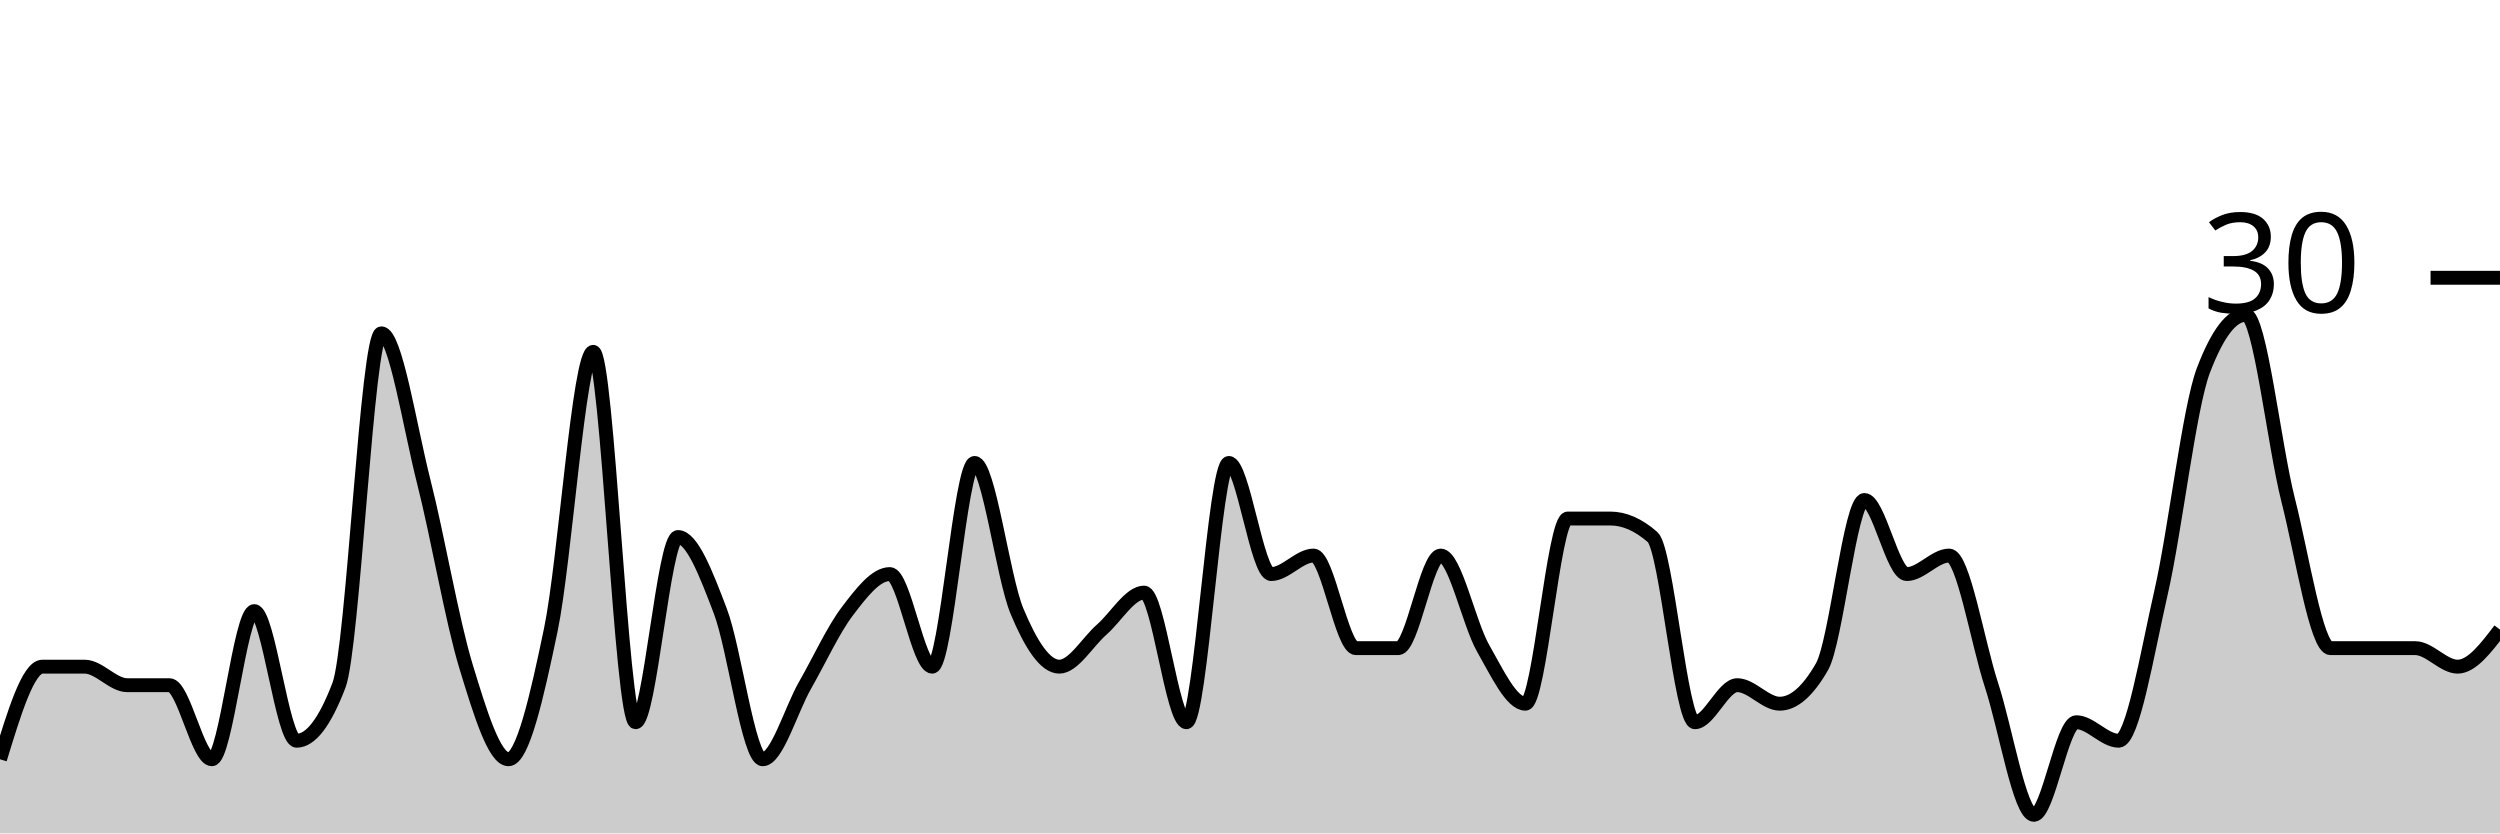
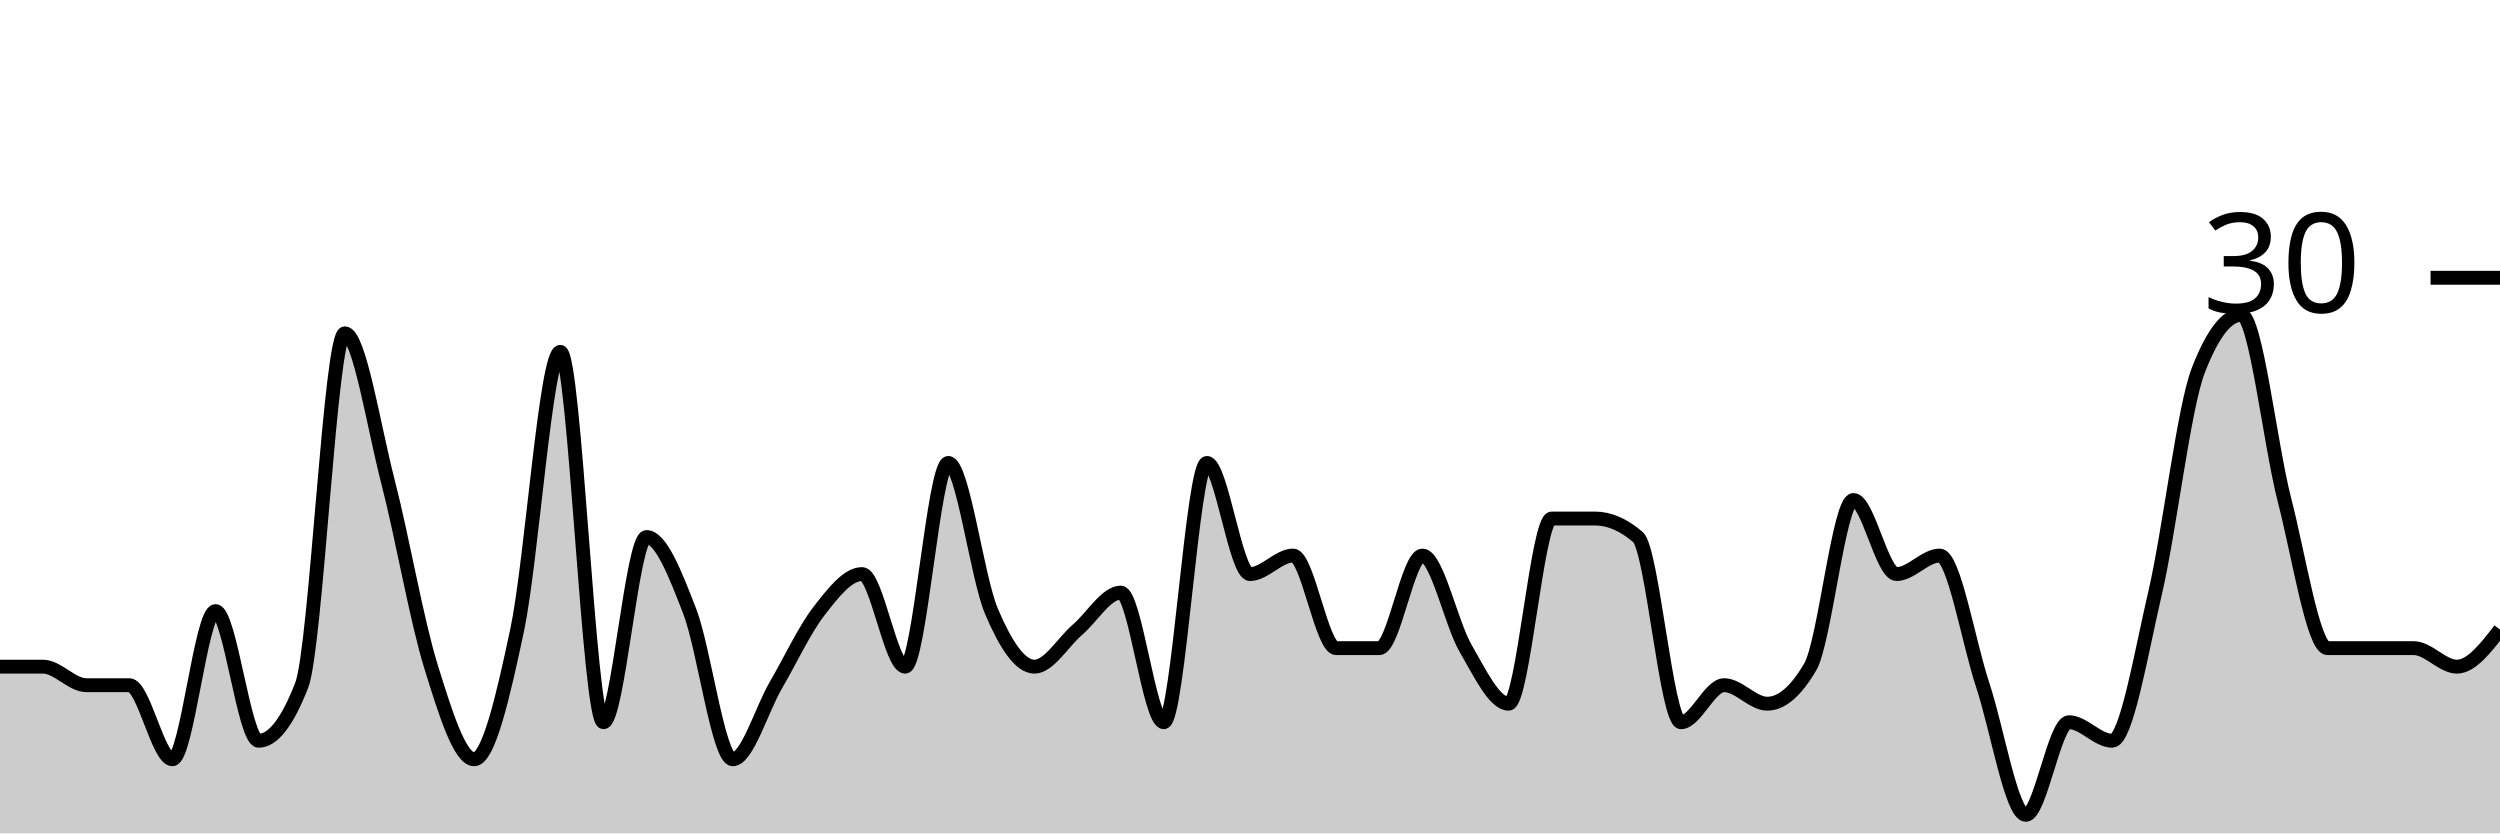
<svg xmlns="http://www.w3.org/2000/svg" viewBox="0 0 180 60">
  <g transform="translate(0,20)">
-     <path class="area" fill="rgba(0, 0, 0, 0.2)" d="M0,34.667C1.017,31.333,2.034,28,3.051,28C4.068,28,5.085,28,6.102,28C7.119,28,8.136,29.333,9.153,29.333C10.169,29.333,11.186,29.333,12.203,29.333C13.22,29.333,14.237,34.667,15.254,34.667C16.271,34.667,17.288,24,18.305,24C19.322,24,20.339,33.333,21.356,33.333C22.373,33.333,23.39,32,24.407,29.333C25.424,26.667,26.441,4,27.458,4C28.475,4,29.492,10.667,30.508,14.667C31.525,18.667,32.542,24.667,33.559,28C34.576,31.333,35.593,34.667,36.61,34.667C37.627,34.667,38.644,30.222,39.661,25.333C40.678,20.444,41.695,5.333,42.712,5.333C43.729,5.333,44.746,32,45.763,32C46.78,32,47.797,18.667,48.814,18.667C49.831,18.667,50.847,21.333,51.864,24C52.881,26.667,53.898,34.667,54.915,34.667C55.932,34.667,56.949,31.111,57.966,29.333C58.983,27.556,60,25.333,61.017,24C62.034,22.667,63.051,21.333,64.068,21.333C65.085,21.333,66.102,28,67.119,28C68.136,28,69.153,13.333,70.169,13.333C71.186,13.333,72.203,21.556,73.22,24C74.237,26.444,75.254,28,76.271,28C77.288,28,78.305,26.222,79.322,25.333C80.339,24.444,81.356,22.667,82.373,22.667C83.39,22.667,84.407,32,85.424,32C86.441,32,87.458,13.333,88.475,13.333C89.492,13.333,90.508,21.333,91.525,21.333C92.542,21.333,93.559,20,94.576,20C95.593,20,96.61,26.667,97.627,26.667C98.644,26.667,99.661,26.667,100.678,26.667C101.695,26.667,102.712,20,103.729,20C104.746,20,105.763,24.889,106.78,26.667C107.797,28.444,108.814,30.667,109.831,30.667C110.847,30.667,111.864,17.333,112.881,17.333C113.898,17.333,114.915,17.333,115.932,17.333C116.949,17.333,117.966,17.778,118.983,18.667C120,19.556,121.017,32,122.034,32C123.051,32,124.068,29.333,125.085,29.333C126.102,29.333,127.119,30.667,128.136,30.667C129.153,30.667,130.169,29.778,131.186,28C132.203,26.222,133.22,16,134.237,16C135.254,16,136.271,21.333,137.288,21.333C138.305,21.333,139.322,20,140.339,20C141.356,20,142.373,26.222,143.39,29.333C144.407,32.444,145.424,38.667,146.441,38.667C147.458,38.667,148.475,32,149.492,32C150.508,32,151.525,33.333,152.542,33.333C153.559,33.333,154.576,27.111,155.593,22.667C156.61,18.222,157.627,9.333,158.644,6.667C159.661,4,160.678,2.667,161.695,2.667C162.712,2.667,163.729,12,164.746,16C165.763,20,166.78,26.667,167.797,26.667C168.814,26.667,169.831,26.667,170.847,26.667C171.864,26.667,172.881,26.667,173.898,26.667C174.915,26.667,175.932,28,176.949,28C177.966,28,178.983,26.667,180,25.333L180,40C178.983,40,177.966,40,176.949,40C175.932,40,174.915,40,173.898,40C172.881,40,171.864,40,170.847,40C169.831,40,168.814,40,167.797,40C166.78,40,165.763,40,164.746,40C163.729,40,162.712,40,161.695,40C160.678,40,159.661,40,158.644,40C157.627,40,156.61,40,155.593,40C154.576,40,153.559,40,152.542,40C151.525,40,150.508,40,149.492,40C148.475,40,147.458,40,146.441,40C145.424,40,144.407,40,143.39,40C142.373,40,141.356,40,140.339,40C139.322,40,138.305,40,137.288,40C136.271,40,135.254,40,134.237,40C133.22,40,132.203,40,131.186,40C130.169,40,129.153,40,128.136,40C127.119,40,126.102,40,125.085,40C124.068,40,123.051,40,122.034,40C121.017,40,120,40,118.983,40C117.966,40,116.949,40,115.932,40C114.915,40,113.898,40,112.881,40C111.864,40,110.847,40,109.831,40C108.814,40,107.797,40,106.78,40C105.763,40,104.746,40,103.729,40C102.712,40,101.695,40,100.678,40C99.661,40,98.644,40,97.627,40C96.61,40,95.593,40,94.576,40C93.559,40,92.542,40,91.525,40C90.508,40,89.492,40,88.475,40C87.458,40,86.441,40,85.424,40C84.407,40,83.39,40,82.373,40C81.356,40,80.339,40,79.322,40C78.305,40,77.288,40,76.271,40C75.254,40,74.237,40,73.22,40C72.203,40,71.186,40,70.169,40C69.153,40,68.136,40,67.119,40C66.102,40,65.085,40,64.068,40C63.051,40,62.034,40,61.017,40C60,40,58.983,40,57.966,40C56.949,40,55.932,40,54.915,40C53.898,40,52.881,40,51.864,40C50.847,40,49.831,40,48.814,40C47.797,40,46.78,40,45.763,40C44.746,40,43.729,40,42.712,40C41.695,40,40.678,40,39.661,40C38.644,40,37.627,40,36.61,40C35.593,40,34.576,40,33.559,40C32.542,40,31.525,40,30.508,40C29.492,40,28.475,40,27.458,40C26.441,40,25.424,40,24.407,40C23.39,40,22.373,40,21.356,40C20.339,40,19.322,40,18.305,40C17.288,40,16.271,40,15.254,40C14.237,40,13.22,40,12.203,40C11.186,40,10.169,40,9.153,40C8.136,40,7.119,40,6.102,40C5.085,40,4.068,40,3.051,40C2.034,40,1.017,40,0,40Z" />
-     <path class="line" stroke="black" fill="none" d="M0,34.667C1.017,31.333,2.034,28,3.051,28C4.068,28,5.085,28,6.102,28C7.119,28,8.136,29.333,9.153,29.333C10.169,29.333,11.186,29.333,12.203,29.333C13.22,29.333,14.237,34.667,15.254,34.667C16.271,34.667,17.288,24,18.305,24C19.322,24,20.339,33.333,21.356,33.333C22.373,33.333,23.39,32,24.407,29.333C25.424,26.667,26.441,4,27.458,4C28.475,4,29.492,10.667,30.508,14.667C31.525,18.667,32.542,24.667,33.559,28C34.576,31.333,35.593,34.667,36.61,34.667C37.627,34.667,38.644,30.222,39.661,25.333C40.678,20.444,41.695,5.333,42.712,5.333C43.729,5.333,44.746,32,45.763,32C46.78,32,47.797,18.667,48.814,18.667C49.831,18.667,50.847,21.333,51.864,24C52.881,26.667,53.898,34.667,54.915,34.667C55.932,34.667,56.949,31.111,57.966,29.333C58.983,27.556,60,25.333,61.017,24C62.034,22.667,63.051,21.333,64.068,21.333C65.085,21.333,66.102,28,67.119,28C68.136,28,69.153,13.333,70.169,13.333C71.186,13.333,72.203,21.556,73.22,24C74.237,26.444,75.254,28,76.271,28C77.288,28,78.305,26.222,79.322,25.333C80.339,24.444,81.356,22.667,82.373,22.667C83.39,22.667,84.407,32,85.424,32C86.441,32,87.458,13.333,88.475,13.333C89.492,13.333,90.508,21.333,91.525,21.333C92.542,21.333,93.559,20,94.576,20C95.593,20,96.61,26.667,97.627,26.667C98.644,26.667,99.661,26.667,100.678,26.667C101.695,26.667,102.712,20,103.729,20C104.746,20,105.763,24.889,106.78,26.667C107.797,28.444,108.814,30.667,109.831,30.667C110.847,30.667,111.864,17.333,112.881,17.333C113.898,17.333,114.915,17.333,115.932,17.333C116.949,17.333,117.966,17.778,118.983,18.667C120,19.556,121.017,32,122.034,32C123.051,32,124.068,29.333,125.085,29.333C126.102,29.333,127.119,30.667,128.136,30.667C129.153,30.667,130.169,29.778,131.186,28C132.203,26.222,133.22,16,134.237,16C135.254,16,136.271,21.333,137.288,21.333C138.305,21.333,139.322,20,140.339,20C141.356,20,142.373,26.222,143.39,29.333C144.407,32.444,145.424,38.667,146.441,38.667C147.458,38.667,148.475,32,149.492,32C150.508,32,151.525,33.333,152.542,33.333C153.559,33.333,154.576,27.111,155.593,22.667C156.61,18.222,157.627,9.333,158.644,6.667C159.661,4,160.678,2.667,161.695,2.667C162.712,2.667,163.729,12,164.746,16C165.763,20,166.78,26.667,167.797,26.667C168.814,26.667,169.831,26.667,170.847,26.667C171.864,26.667,172.881,26.667,173.898,26.667C174.915,26.667,175.932,28,176.949,28C177.966,28,178.983,26.667,180,25.333" />
+     <path class="area" fill="rgba(0, 0, 0, 0.2)" d="M0,28C1.034,28,2.069,28,3.103,28C4.138,28,5.172,29.333,6.207,29.333C7.241,29.333,8.276,29.333,9.31,29.333C10.345,29.333,11.379,34.667,12.414,34.667C13.448,34.667,14.483,24,15.517,24C16.552,24,17.586,33.333,18.621,33.333C19.655,33.333,20.69,32,21.724,29.333C22.759,26.667,23.793,4,24.828,4C25.862,4,26.897,10.667,27.931,14.667C28.966,18.667,30,24.667,31.034,28C32.069,31.333,33.103,34.667,34.138,34.667C35.172,34.667,36.207,30.222,37.241,25.333C38.276,20.444,39.31,5.333,40.345,5.333C41.379,5.333,42.414,32,43.448,32C44.483,32,45.517,18.667,46.552,18.667C47.586,18.667,48.621,21.333,49.655,24C50.69,26.667,51.724,34.667,52.759,34.667C53.793,34.667,54.828,31.111,55.862,29.333C56.897,27.556,57.931,25.333,58.966,24C60,22.667,61.034,21.333,62.069,21.333C63.103,21.333,64.138,28,65.172,28C66.207,28,67.241,13.333,68.276,13.333C69.31,13.333,70.345,21.556,71.379,24C72.414,26.444,73.448,28,74.483,28C75.517,28,76.552,26.222,77.586,25.333C78.621,24.444,79.655,22.667,80.69,22.667C81.724,22.667,82.759,32,83.793,32C84.828,32,85.862,13.333,86.897,13.333C87.931,13.333,88.966,21.333,90,21.333C91.034,21.333,92.069,20,93.103,20C94.138,20,95.172,26.667,96.207,26.667C97.241,26.667,98.276,26.667,99.31,26.667C100.345,26.667,101.379,20,102.414,20C103.448,20,104.483,24.889,105.517,26.667C106.552,28.444,107.586,30.667,108.621,30.667C109.655,30.667,110.69,17.333,111.724,17.333C112.759,17.333,113.793,17.333,114.828,17.333C115.862,17.333,116.897,17.778,117.931,18.667C118.966,19.556,120,32,121.034,32C122.069,32,123.103,29.333,124.138,29.333C125.172,29.333,126.207,30.667,127.241,30.667C128.276,30.667,129.31,29.778,130.345,28C131.379,26.222,132.414,16,133.448,16C134.483,16,135.517,21.333,136.552,21.333C137.586,21.333,138.621,20,139.655,20C140.69,20,141.724,26.222,142.759,29.333C143.793,32.444,144.828,38.667,145.862,38.667C146.897,38.667,147.931,32,148.966,32C150,32,151.034,33.333,152.069,33.333C153.103,33.333,154.138,27.111,155.172,22.667C156.207,18.222,157.241,9.333,158.276,6.667C159.31,4,160.345,2.667,161.379,2.667C162.414,2.667,163.448,12,164.483,16C165.517,20,166.552,26.667,167.586,26.667C168.621,26.667,169.655,26.667,170.69,26.667C171.724,26.667,172.759,26.667,173.793,26.667C174.828,26.667,175.862,28,176.897,28C177.931,28,178.966,26.667,180,25.333L180,40C178.966,40,177.931,40,176.897,40C175.862,40,174.828,40,173.793,40C172.759,40,171.724,40,170.69,40C169.655,40,168.621,40,167.586,40C166.552,40,165.517,40,164.483,40C163.448,40,162.414,40,161.379,40C160.345,40,159.31,40,158.276,40C157.241,40,156.207,40,155.172,40C154.138,40,153.103,40,152.069,40C151.034,40,150,40,148.966,40C147.931,40,146.897,40,145.862,40C144.828,40,143.793,40,142.759,40C141.724,40,140.69,40,139.655,40C138.621,40,137.586,40,136.552,40C135.517,40,134.483,40,133.448,40C132.414,40,131.379,40,130.345,40C129.31,40,128.276,40,127.241,40C126.207,40,125.172,40,124.138,40C123.103,40,122.069,40,121.034,40C120,40,118.966,40,117.931,40C116.897,40,115.862,40,114.828,40C113.793,40,112.759,40,111.724,40C110.69,40,109.655,40,108.621,40C107.586,40,106.552,40,105.517,40C104.483,40,103.448,40,102.414,40C101.379,40,100.345,40,99.31,40C98.276,40,97.241,40,96.207,40C95.172,40,94.138,40,93.103,40C92.069,40,91.034,40,90,40C88.966,40,87.931,40,86.897,40C85.862,40,84.828,40,83.793,40C82.759,40,81.724,40,80.69,40C79.655,40,78.621,40,77.586,40C76.552,40,75.517,40,74.483,40C73.448,40,72.414,40,71.379,40C70.345,40,69.31,40,68.276,40C67.241,40,66.207,40,65.172,40C64.138,40,63.103,40,62.069,40C61.034,40,60,40,58.966,40C57.931,40,56.897,40,55.862,40C54.828,40,53.793,40,52.759,40C51.724,40,50.69,40,49.655,40C48.621,40,47.586,40,46.552,40C45.517,40,44.483,40,43.448,40C42.414,40,41.379,40,40.345,40C39.31,40,38.276,40,37.241,40C36.207,40,35.172,40,34.138,40C33.103,40,32.069,40,31.034,40C30,40,28.966,40,27.931,40C26.897,40,25.862,40,24.828,40C23.793,40,22.759,40,21.724,40C20.69,40,19.655,40,18.621,40C17.586,40,16.552,40,15.517,40C14.483,40,13.448,40,12.414,40C11.379,40,10.345,40,9.31,40C8.276,40,7.241,40,6.207,40C5.172,40,4.138,40,3.103,40C2.069,40,1.034,40,0,40Z" />
+     <path class="line" stroke="black" fill="none" d="M0,28C1.034,28,2.069,28,3.103,28C4.138,28,5.172,29.333,6.207,29.333C7.241,29.333,8.276,29.333,9.31,29.333C10.345,29.333,11.379,34.667,12.414,34.667C13.448,34.667,14.483,24,15.517,24C16.552,24,17.586,33.333,18.621,33.333C19.655,33.333,20.69,32,21.724,29.333C22.759,26.667,23.793,4,24.828,4C25.862,4,26.897,10.667,27.931,14.667C28.966,18.667,30,24.667,31.034,28C32.069,31.333,33.103,34.667,34.138,34.667C35.172,34.667,36.207,30.222,37.241,25.333C38.276,20.444,39.31,5.333,40.345,5.333C41.379,5.333,42.414,32,43.448,32C44.483,32,45.517,18.667,46.552,18.667C47.586,18.667,48.621,21.333,49.655,24C50.69,26.667,51.724,34.667,52.759,34.667C53.793,34.667,54.828,31.111,55.862,29.333C56.897,27.556,57.931,25.333,58.966,24C60,22.667,61.034,21.333,62.069,21.333C63.103,21.333,64.138,28,65.172,28C66.207,28,67.241,13.333,68.276,13.333C69.31,13.333,70.345,21.556,71.379,24C72.414,26.444,73.448,28,74.483,28C75.517,28,76.552,26.222,77.586,25.333C78.621,24.444,79.655,22.667,80.69,22.667C81.724,22.667,82.759,32,83.793,32C84.828,32,85.862,13.333,86.897,13.333C87.931,13.333,88.966,21.333,90,21.333C91.034,21.333,92.069,20,93.103,20C94.138,20,95.172,26.667,96.207,26.667C97.241,26.667,98.276,26.667,99.31,26.667C100.345,26.667,101.379,20,102.414,20C103.448,20,104.483,24.889,105.517,26.667C106.552,28.444,107.586,30.667,108.621,30.667C109.655,30.667,110.69,17.333,111.724,17.333C112.759,17.333,113.793,17.333,114.828,17.333C115.862,17.333,116.897,17.778,117.931,18.667C118.966,19.556,120,32,121.034,32C122.069,32,123.103,29.333,124.138,29.333C125.172,29.333,126.207,30.667,127.241,30.667C128.276,30.667,129.31,29.778,130.345,28C131.379,26.222,132.414,16,133.448,16C134.483,16,135.517,21.333,136.552,21.333C137.586,21.333,138.621,20,139.655,20C140.69,20,141.724,26.222,142.759,29.333C143.793,32.444,144.828,38.667,145.862,38.667C146.897,38.667,147.931,32,148.966,32C150,32,151.034,33.333,152.069,33.333C153.103,33.333,154.138,27.111,155.172,22.667C156.207,18.222,157.241,9.333,158.276,6.667C159.31,4,160.345,2.667,161.379,2.667C162.414,2.667,163.448,12,164.483,16C165.517,20,166.552,26.667,167.586,26.667C168.621,26.667,169.655,26.667,170.69,26.667C171.724,26.667,172.759,26.667,173.793,26.667C174.828,26.667,175.862,28,176.897,28C177.931,28,178.966,26.667,180,25.333" />
    <path class="axis-ceiling" stroke-width="1" stroke="black" fill="none" d="M175,0L180,0" />
    <text class="axis-ceiling-label" font-family="sans-serif" text-anchor="end" font-size="10px" x="170" y="2.5">30</text>
  </g>
</svg>
